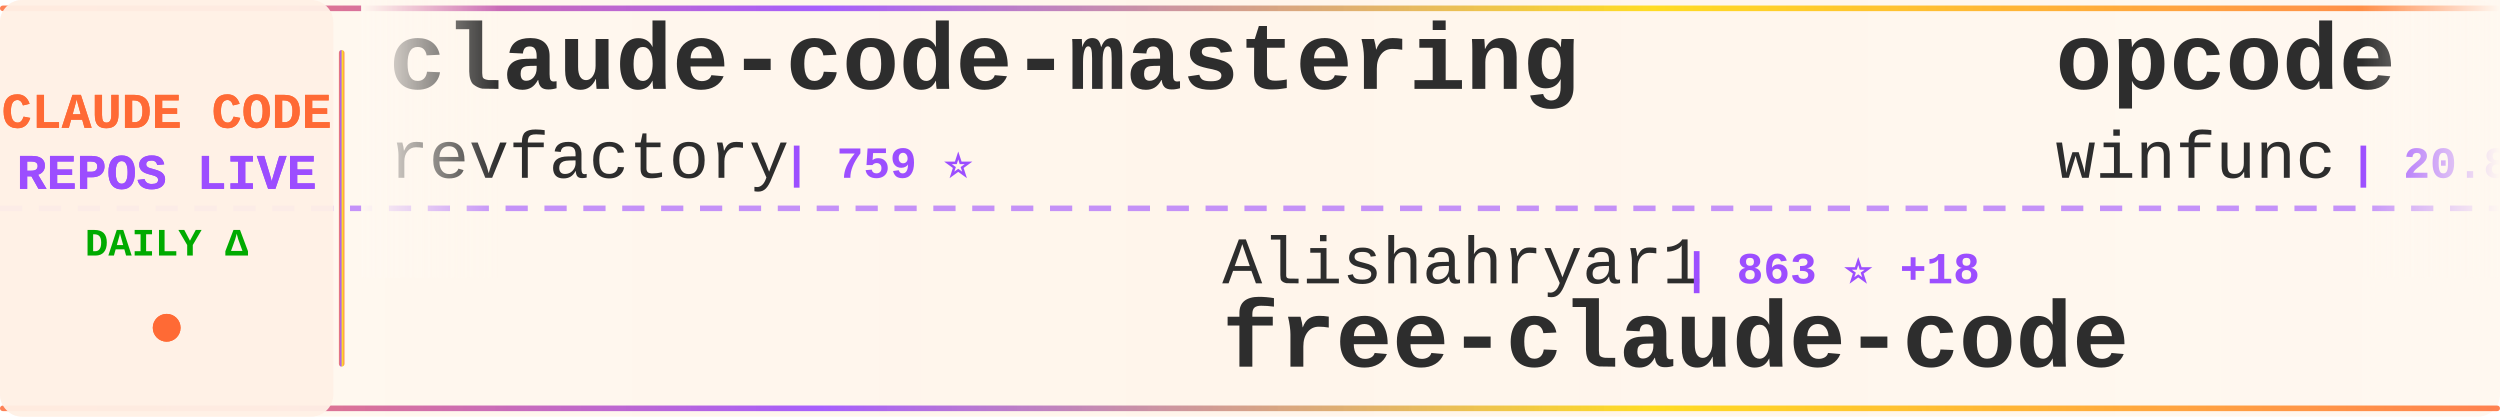
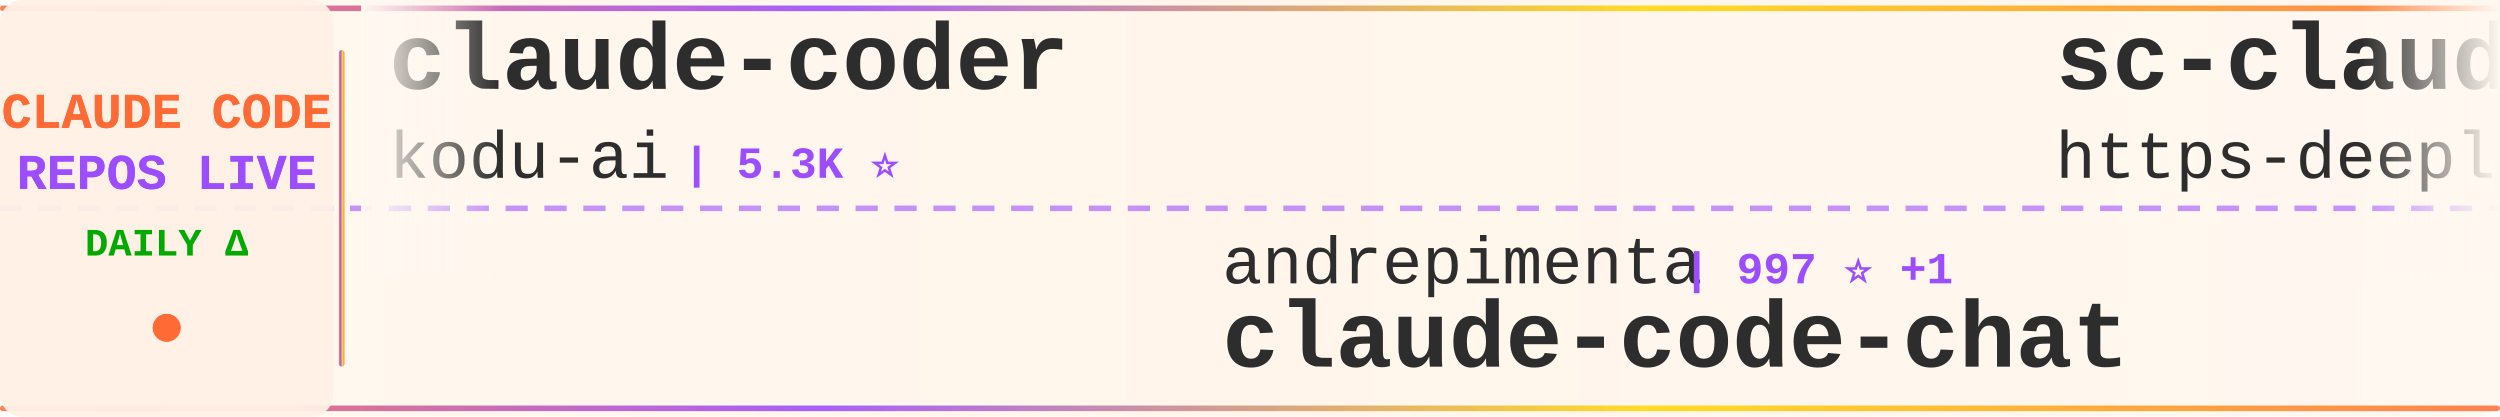
<svg xmlns="http://www.w3.org/2000/svg" width="900" height="150">
  <defs>
    <linearGradient id="tickerBg" x1="0%" y1="0%" x2="100%" y2="0%">
      <stop offset="0%" style="stop-color:#fff8f0;stop-opacity:0.98" />
      <stop offset="50%" style="stop-color:#fff5eb;stop-opacity:1" />
      <stop offset="100%" style="stop-color:#fff8f0;stop-opacity:0.98" />
    </linearGradient>
    <linearGradient id="borderGrad" x1="0%" y1="0%" x2="100%" y2="0%">
      <stop offset="0%" style="stop-color:#FF6B35;stop-opacity:0.85">
        <animate attributeName="stop-opacity" values="0.85;1;0.85" dur="2s" repeatCount="indefinite" />
      </stop>
      <stop offset="33%" style="stop-color:#9C4EFF;stop-opacity:0.9">
        <animate attributeName="stop-opacity" values="0.9;1;0.9" dur="2.2s" repeatCount="indefinite" />
      </stop>
      <stop offset="66%" style="stop-color:#FFD700;stop-opacity:0.85">
        <animate attributeName="stop-opacity" values="0.85;1;0.85" dur="1.8s" repeatCount="indefinite" />
      </stop>
      <stop offset="100%" style="stop-color:#FF6B35;stop-opacity:0.85">
        <animate attributeName="stop-opacity" values="0.85;1;0.85" dur="2s" repeatCount="indefinite" />
      </stop>
    </linearGradient>
    <filter id="textGlow">
      <feGaussianBlur stdDeviation="0.15" result="coloredBlur" />
      <feMerge>
        <feMergeNode in="coloredBlur" />
        <feMergeNode in="SourceGraphic" />
      </feMerge>
    </filter>
    <filter id="metricGlow">
      <feGaussianBlur stdDeviation="0.2" result="coloredBlur" />
      <feMerge>
        <feMergeNode in="coloredBlur" />
        <feMergeNode in="SourceGraphic" />
      </feMerge>
    </filter>
    <linearGradient id="leftFade" x1="0%" y1="0%" x2="100%" y2="0%">
      <stop offset="0%" style="stop-color:#fff8f0;stop-opacity:1" />
      <stop offset="100%" style="stop-color:#fff8f0;stop-opacity:0" />
    </linearGradient>
    <linearGradient id="rightFade" x1="0%" y1="0%" x2="100%" y2="0%">
      <stop offset="0%" style="stop-color:#fff8f0;stop-opacity:0" />
      <stop offset="100%" style="stop-color:#fff8f0;stop-opacity:1" />
    </linearGradient>
  </defs>
  <rect width="900" height="150" fill="url(#tickerBg)" rx="8" />
  <rect x="0" y="2" width="900" height="2" fill="url(#borderGrad)" rx="1" />
  <rect x="0" y="146" width="900" height="2" fill="url(#borderGrad)" rx="1" />
  <line x1="0" y1="75" x2="900" y2="75" stroke="#9C4EFF" stroke-width="2" stroke-dasharray="8 6" opacity="0.6" />
  <rect x="0" y="0" width="120" height="150" fill="#fff0e6" opacity="0.95" rx="8" />
  <text x="60" y="46" font-family="'Courier New', monospace" font-size="18" font-weight="bold" fill="#FF6B35" text-anchor="middle" filter="url(#textGlow)">
    CLAUDE CODE
  </text>
  <text x="60" y="68" font-family="'Courier New', monospace" font-size="18" font-weight="bold" fill="#9C4EFF" text-anchor="middle" filter="url(#textGlow)">
    REPOS LIVE
  </text>
  <text x="60" y="92" font-family="'Courier New', monospace" font-size="14" font-weight="bold" fill="#00aa00" text-anchor="middle">
    DAILY Δ
  </text>
  <circle cx="60" cy="118" r="5" fill="#FF6B35" filter="url(#metricGlow)">
    <animate attributeName="r" values="4;6;4" dur="1.5s" repeatCount="indefinite" />
    <animate attributeName="opacity" values="0.6;1;0.6" dur="1.5s" repeatCount="indefinite" />
  </circle>
  <rect x="122" y="18" width="2" height="114" fill="url(#borderGrad)" rx="1" />
  <clipPath id="tickerClip">
    <rect x="130" y="0" width="770" height="150" />
  </clipPath>
  <g clip-path="url(#tickerClip)">
    <g id="tickerItems">
      <animateTransform attributeName="transform" attributeType="XML" type="translate" from="0 0" to="-3000 0" dur="54s" repeatCount="indefinite" />
      <g transform="translate(0, 0)">
-         <text x="140" y="32" font-family="'Courier New', monospace" font-size="34" font-weight="bold" fill="#2d2d2d">claude-code-mastering</text>
-         <text x="140" y="64" font-family="'Courier New', monospace" font-size="24" font-weight="normal" fill="#2d2d2d" opacity="1.0">revfactory</text>
-         <text x="282" y="64" font-family="'Courier New', monospace" font-size="16" font-weight="bold" fill="#9C4EFF"> | 759 ⭐</text>
+         <text x="140" y="32" font-family="'Courier New', monospace" font-size="34" font-weight="bold" fill="#2d2d2d">claude-coder</text>
+         <text x="140" y="64" font-family="'Courier New', monospace" font-size="24" font-weight="normal" fill="#2d2d2d" opacity="1.0">kodu-ai</text>
+         <text x="246" y="64" font-family="'Courier New', monospace" font-size="16" font-weight="bold" fill="#9C4EFF"> | 5.3K ⭐</text>
      </g>
      <g transform="translate(300, 0)">
-         <text x="140" y="102" font-family="'Courier New', monospace" font-size="24" font-weight="normal" fill="#2d2d2d" opacity="1.0">Alishahryar1</text>
-         <text x="306" y="102" font-family="'Courier New', monospace" font-size="16" font-weight="bold" fill="#9C4EFF"> | 863 ⭐ +18</text>
-         <text x="140" y="132" font-family="'Courier New', monospace" font-size="34" font-weight="bold" fill="#2d2d2d">free-claude-code</text>
+         <text x="140" y="102" font-family="'Courier New', monospace" font-size="24" font-weight="normal" fill="#2d2d2d" opacity="1.0">andrepimenta</text>
+         <text x="306" y="102" font-family="'Courier New', monospace" font-size="16" font-weight="bold" fill="#9C4EFF"> | 997 ⭐ +1</text>
+         <text x="140" y="132" font-family="'Courier New', monospace" font-size="34" font-weight="bold" fill="#2d2d2d">claude-code-chat</text>
      </g>
      <g transform="translate(600, 0)">
-         <text x="140" y="32" font-family="'Courier New', monospace" font-size="34" font-weight="bold" fill="#2d2d2d">opcode</text>
-         <text x="140" y="64" font-family="'Courier New', monospace" font-size="24" font-weight="normal" fill="#2d2d2d" opacity="1.0">winfunc</text>
-         <text x="246" y="64" font-family="'Courier New', monospace" font-size="16" font-weight="bold" fill="#9C4EFF"> | 20.8K ⭐ +24</text>
+         <text x="140" y="32" font-family="'Courier New', monospace" font-size="34" font-weight="bold" fill="#2d2d2d">sc-claude-code-files</text>
+         <text x="140" y="64" font-family="'Courier New', monospace" font-size="24" font-weight="normal" fill="#2d2d2d" opacity="1.0">https-deeplearning-ai</text>
+         <text x="414" y="64" font-family="'Courier New', monospace" font-size="16" font-weight="bold" fill="#9C4EFF"> | 447 ⭐ +1</text>
      </g>
      <g transform="translate(900, 0)">
+         <text x="140" y="102" font-family="'Courier New', monospace" font-size="24" font-weight="normal" fill="#2d2d2d" opacity="1.0">gsd-build</text>
+         <text x="270" y="102" font-family="'Courier New', monospace" font-size="16" font-weight="bold" fill="#9C4EFF"> | 27.3K ⭐ +620</text>
+         <text x="140" y="132" font-family="'Courier New', monospace" font-size="34" font-weight="bold" fill="#2d2d2d">get-shit-done</text>
+       </g>
+       <g transform="translate(1200, 0)">
+         <text x="140" y="32" font-family="'Courier New', monospace" font-size="34" font-weight="bold" fill="#2d2d2d">claude-code-guide</text>
+         <text x="140" y="64" font-family="'Courier New', monospace" font-size="24" font-weight="normal" fill="#2d2d2d" opacity="1.0">Cranot</text>
+         <text x="234" y="64" font-family="'Courier New', monospace" font-size="16" font-weight="bold" fill="#9C4EFF"> | 2.5K ⭐ +6</text>
+       </g>
+       <g transform="translate(1500, 0)">
        <text x="140" y="102" font-family="'Courier New', monospace" font-size="24" font-weight="normal" fill="#2d2d2d" opacity="1.0">disler</text>
-         <text x="234" y="102" font-family="'Courier New', monospace" font-size="16" font-weight="bold" fill="#9C4EFF"> | 3.3K ⭐ +11</text>
+         <text x="234" y="102" font-family="'Courier New', monospace" font-size="16" font-weight="bold" fill="#9C4EFF"> | 3.3K ⭐ +10</text>
        <text x="140" y="132" font-family="'Courier New', monospace" font-size="34" font-weight="bold" fill="#2d2d2d">claude-code-hooks-master...</text>
      </g>
-       <g transform="translate(1200, 0)">
-         <text x="140" y="32" font-family="'Courier New', monospace" font-size="34" font-weight="bold" fill="#2d2d2d">claude-task-master</text>
-         <text x="140" y="64" font-family="'Courier New', monospace" font-size="24" font-weight="normal" fill="#2d2d2d" opacity="1.0">eyaltoledano</text>
-         <text x="306" y="64" font-family="'Courier New', monospace" font-size="16" font-weight="bold" fill="#9C4EFF"> | 25.9K ⭐ +31</text>
-       </g>
-       <g transform="translate(1500, 0)">
-         <text x="140" y="102" font-family="'Courier New', monospace" font-size="24" font-weight="normal" fill="#2d2d2d" opacity="1.0">ChrisWiles</text>
-         <text x="282" y="102" font-family="'Courier New', monospace" font-size="16" font-weight="bold" fill="#9C4EFF"> | 5.5K ⭐ +12</text>
-         <text x="140" y="132" font-family="'Courier New', monospace" font-size="34" font-weight="bold" fill="#2d2d2d">claude-code-showcase</text>
-       </g>
      <g transform="translate(1800, 0)">
-         <text x="140" y="32" font-family="'Courier New', monospace" font-size="34" font-weight="bold" fill="#2d2d2d">antigravity-awesome-skil...</text>
-         <text x="140" y="64" font-family="'Courier New', monospace" font-size="24" font-weight="normal" fill="#2d2d2d" opacity="1.0">sickn33</text>
-         <text x="246" y="64" font-family="'Courier New', monospace" font-size="16" font-weight="bold" fill="#9C4EFF"> | 22.6K ⭐ +666</text>
+         <text x="140" y="32" font-family="'Courier New', monospace" font-size="34" font-weight="bold" fill="#2d2d2d">wechat-bot</text>
+         <text x="140" y="64" font-family="'Courier New', monospace" font-size="24" font-weight="normal" fill="#2d2d2d" opacity="1.0">cixingguangming55555</text>
+         <text x="402" y="64" font-family="'Courier New', monospace" font-size="16" font-weight="bold" fill="#9C4EFF"> | 2.5K ⭐</text>
      </g>
      <g transform="translate(2100, 0)">
-         <text x="140" y="102" font-family="'Courier New', monospace" font-size="24" font-weight="normal" fill="#2d2d2d" opacity="1.0">trailofbits</text>
-         <text x="294" y="102" font-family="'Courier New', monospace" font-size="16" font-weight="bold" fill="#9C4EFF"> | 1.5K ⭐ +14</text>
-         <text x="140" y="132" font-family="'Courier New', monospace" font-size="34" font-weight="bold" fill="#2d2d2d">claude-code-config</text>
+         <text x="140" y="102" font-family="'Courier New', monospace" font-size="24" font-weight="normal" fill="#2d2d2d" opacity="1.0">frankbria</text>
+         <text x="270" y="102" font-family="'Courier New', monospace" font-size="16" font-weight="bold" fill="#9C4EFF"> | 7.6K ⭐ +24</text>
+         <text x="140" y="132" font-family="'Courier New', monospace" font-size="34" font-weight="bold" fill="#2d2d2d">ralph-claude-code</text>
      </g>
      <g transform="translate(2400, 0)">
-         <text x="140" y="32" font-family="'Courier New', monospace" font-size="34" font-weight="bold" fill="#2d2d2d">claude-code-ultimate-gui...</text>
-         <text x="140" y="64" font-family="'Courier New', monospace" font-size="24" font-weight="normal" fill="#2d2d2d" opacity="1.0">FlorianBruniaux</text>
-         <text x="342" y="64" font-family="'Courier New', monospace" font-size="16" font-weight="bold" fill="#9C4EFF"> | 1.1K ⭐ +214</text>
+         <text x="140" y="32" font-family="'Courier New', monospace" font-size="34" font-weight="bold" fill="#2d2d2d">superpowers</text>
+         <text x="140" y="64" font-family="'Courier New', monospace" font-size="24" font-weight="normal" fill="#2d2d2d" opacity="1.0">obra</text>
+         <text x="210" y="64" font-family="'Courier New', monospace" font-size="16" font-weight="bold" fill="#9C4EFF"> | 75.9K ⭐ +1.4K</text>
      </g>
      <g transform="translate(2700, 0)">
-         <text x="140" y="102" font-family="'Courier New', monospace" font-size="24" font-weight="normal" fill="#2d2d2d" opacity="1.0">shanraisshan</text>
-         <text x="306" y="102" font-family="'Courier New', monospace" font-size="16" font-weight="bold" fill="#9C4EFF"> | 13.0K ⭐ +253</text>
-         <text x="140" y="132" font-family="'Courier New', monospace" font-size="34" font-weight="bold" fill="#2d2d2d">claude-code-best-practic...</text>
+         <text x="140" y="102" font-family="'Courier New', monospace" font-size="24" font-weight="normal" fill="#2d2d2d" opacity="1.0">alirezarezvani</text>
+         <text x="330" y="102" font-family="'Courier New', monospace" font-size="16" font-weight="bold" fill="#9C4EFF"> | 3.8K ⭐ +820</text>
+         <text x="140" y="132" font-family="'Courier New', monospace" font-size="34" font-weight="bold" fill="#2d2d2d">claude-skills</text>
      </g>
      <g transform="translate(3000, 0)">
-         <text x="140" y="32" font-family="'Courier New', monospace" font-size="34" font-weight="bold" fill="#2d2d2d">claude-code-mastering</text>
-         <text x="140" y="64" font-family="'Courier New', monospace" font-size="24" font-weight="normal" fill="#2d2d2d" opacity="1.0">revfactory</text>
-         <text x="282" y="64" font-family="'Courier New', monospace" font-size="16" font-weight="bold" fill="#9C4EFF"> | 759 ⭐</text>
+         <text x="140" y="32" font-family="'Courier New', monospace" font-size="34" font-weight="bold" fill="#2d2d2d">claude-coder</text>
+         <text x="140" y="64" font-family="'Courier New', monospace" font-size="24" font-weight="normal" fill="#2d2d2d" opacity="1.0">kodu-ai</text>
+         <text x="246" y="64" font-family="'Courier New', monospace" font-size="16" font-weight="bold" fill="#9C4EFF"> | 5.3K ⭐</text>
      </g>
      <g transform="translate(3300, 0)">
-         <text x="140" y="102" font-family="'Courier New', monospace" font-size="24" font-weight="normal" fill="#2d2d2d" opacity="1.0">Alishahryar1</text>
-         <text x="306" y="102" font-family="'Courier New', monospace" font-size="16" font-weight="bold" fill="#9C4EFF"> | 863 ⭐ +18</text>
-         <text x="140" y="132" font-family="'Courier New', monospace" font-size="34" font-weight="bold" fill="#2d2d2d">free-claude-code</text>
+         <text x="140" y="102" font-family="'Courier New', monospace" font-size="24" font-weight="normal" fill="#2d2d2d" opacity="1.0">andrepimenta</text>
+         <text x="306" y="102" font-family="'Courier New', monospace" font-size="16" font-weight="bold" fill="#9C4EFF"> | 997 ⭐ +1</text>
+         <text x="140" y="132" font-family="'Courier New', monospace" font-size="34" font-weight="bold" fill="#2d2d2d">claude-code-chat</text>
      </g>
      <g transform="translate(3600, 0)">
-         <text x="140" y="32" font-family="'Courier New', monospace" font-size="34" font-weight="bold" fill="#2d2d2d">opcode</text>
-         <text x="140" y="64" font-family="'Courier New', monospace" font-size="24" font-weight="normal" fill="#2d2d2d" opacity="1.0">winfunc</text>
-         <text x="246" y="64" font-family="'Courier New', monospace" font-size="16" font-weight="bold" fill="#9C4EFF"> | 20.8K ⭐ +24</text>
+         <text x="140" y="32" font-family="'Courier New', monospace" font-size="34" font-weight="bold" fill="#2d2d2d">sc-claude-code-files</text>
+         <text x="140" y="64" font-family="'Courier New', monospace" font-size="24" font-weight="normal" fill="#2d2d2d" opacity="1.0">https-deeplearning-ai</text>
+         <text x="414" y="64" font-family="'Courier New', monospace" font-size="16" font-weight="bold" fill="#9C4EFF"> | 447 ⭐ +1</text>
      </g>
      <g transform="translate(3900, 0)">
-         <text x="140" y="102" font-family="'Courier New', monospace" font-size="24" font-weight="normal" fill="#2d2d2d" opacity="1.0">disler</text>
-         <text x="234" y="102" font-family="'Courier New', monospace" font-size="16" font-weight="bold" fill="#9C4EFF"> | 3.3K ⭐ +11</text>
-         <text x="140" y="132" font-family="'Courier New', monospace" font-size="34" font-weight="bold" fill="#2d2d2d">claude-code-hooks-master...</text>
+         <text x="140" y="102" font-family="'Courier New', monospace" font-size="24" font-weight="normal" fill="#2d2d2d" opacity="1.0">gsd-build</text>
+         <text x="270" y="102" font-family="'Courier New', monospace" font-size="16" font-weight="bold" fill="#9C4EFF"> | 27.3K ⭐ +620</text>
+         <text x="140" y="132" font-family="'Courier New', monospace" font-size="34" font-weight="bold" fill="#2d2d2d">get-shit-done</text>
      </g>
    </g>
  </g>
  <rect x="130" y="0" width="50" height="100" fill="url(#leftFade)" />
  <rect x="850" y="0" width="50" height="100" fill="url(#rightFade)" />
</svg>
